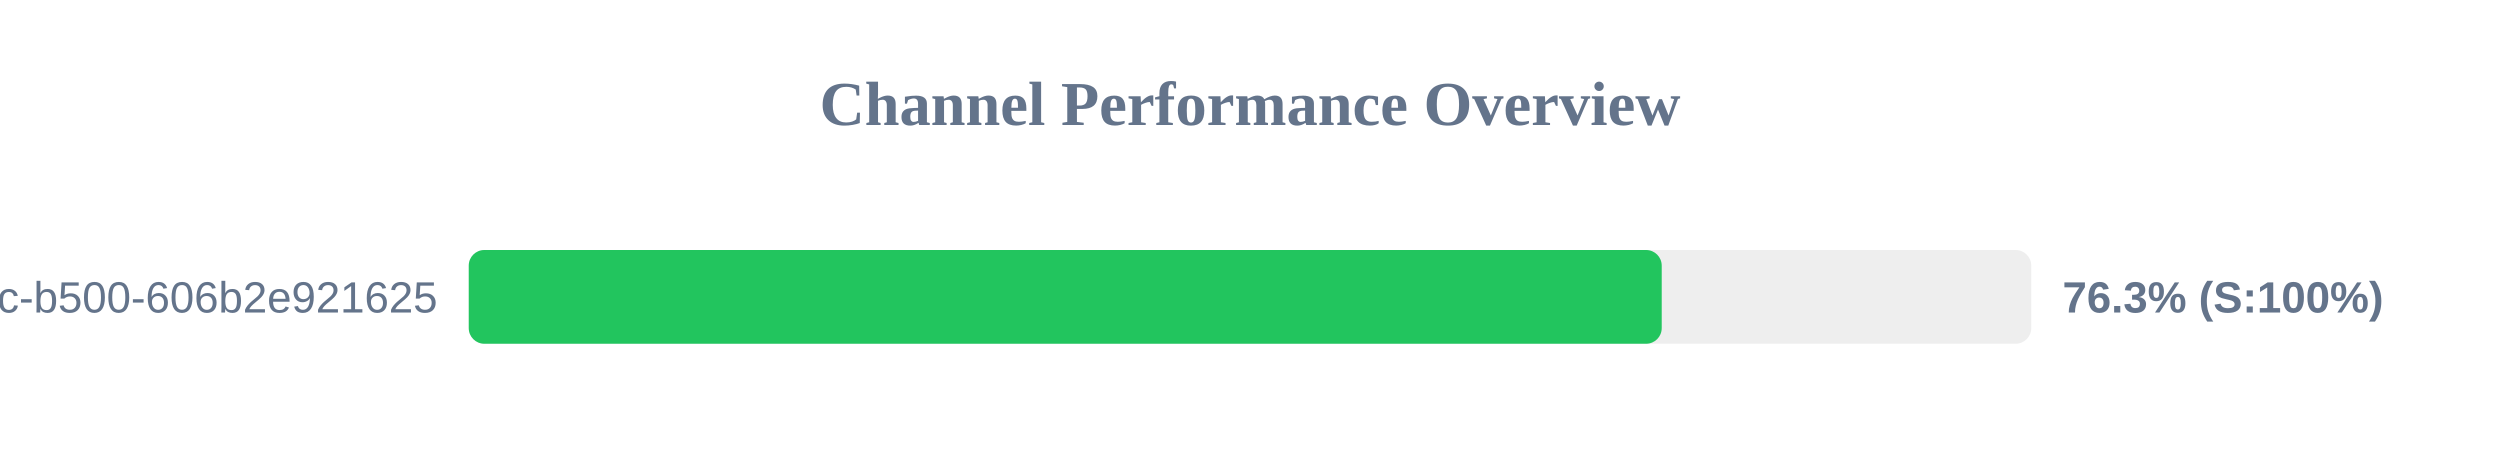
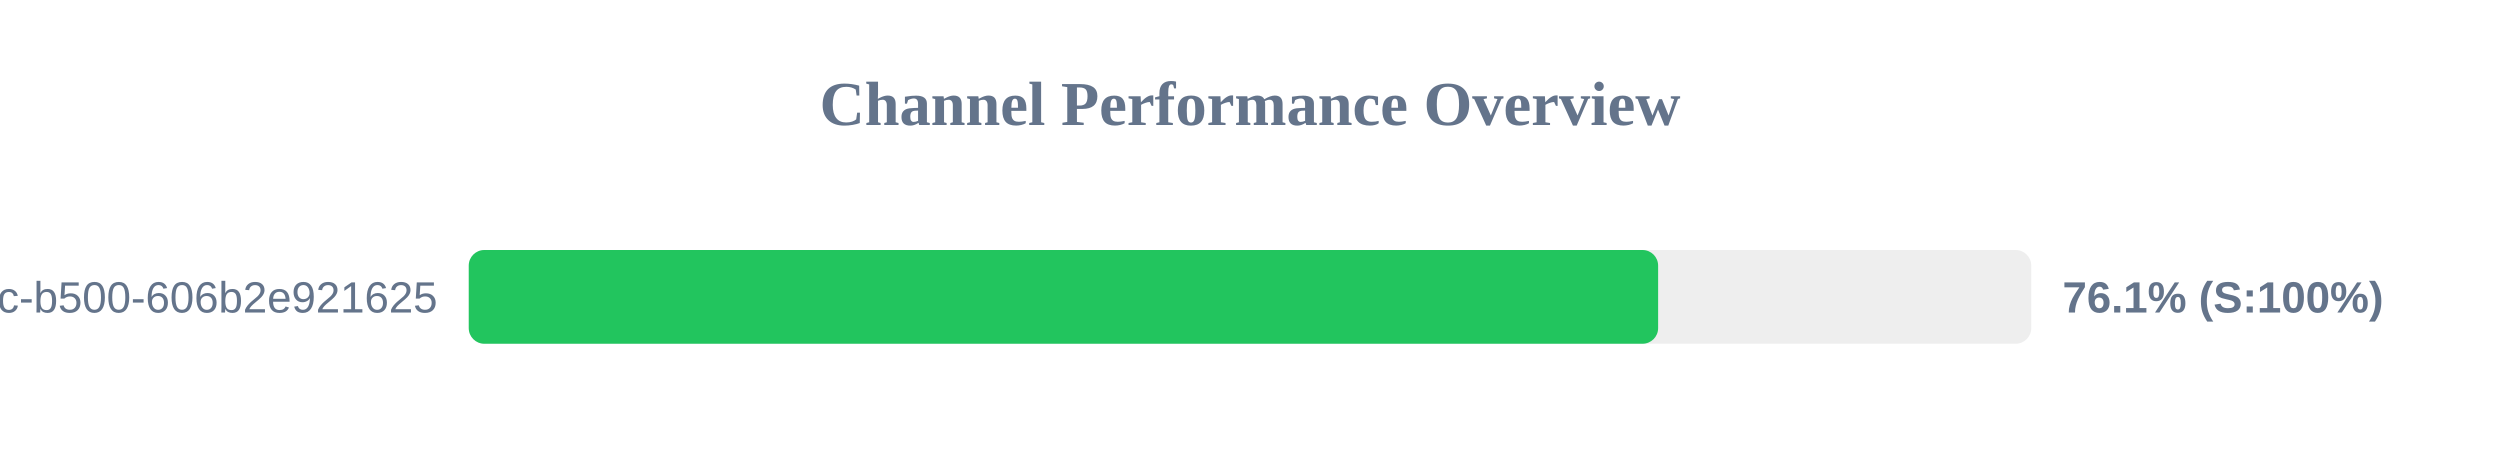
<svg xmlns="http://www.w3.org/2000/svg" width="800" height="150" version="1.1">
  <style>
        .row { font: 14px Arial; fill: #64748b; }
        .score { font: bold 14px Arial; fill: #64748b; }
    </style>
  <text x="400" y="40" text-anchor="middle" font-size="20px" font-weight="bold" fill="#64748b">Channel Performance Overview</text>
  <rect x="150" y="80" width="500" height="30" fill="#eee" rx="5" />
-   <rect x="150" y="80" width="381.75" height="30" fill="#22c55e" rx="5" />
+   <rect x="150" y="80" width="380.6" height="30" fill="#22c55e" rx="5" />
  <text x="140" y="100" text-anchor="end" class="row">?uuid=f901861b-6491-450c-b500-606b2e921625</text>
-   <text x="660" y="100" text-anchor="start" class="score">76.3% (S:100%)</text>
+   <text x="660" y="100" text-anchor="start" class="score">76.1% (S:100%)</text>
</svg>
